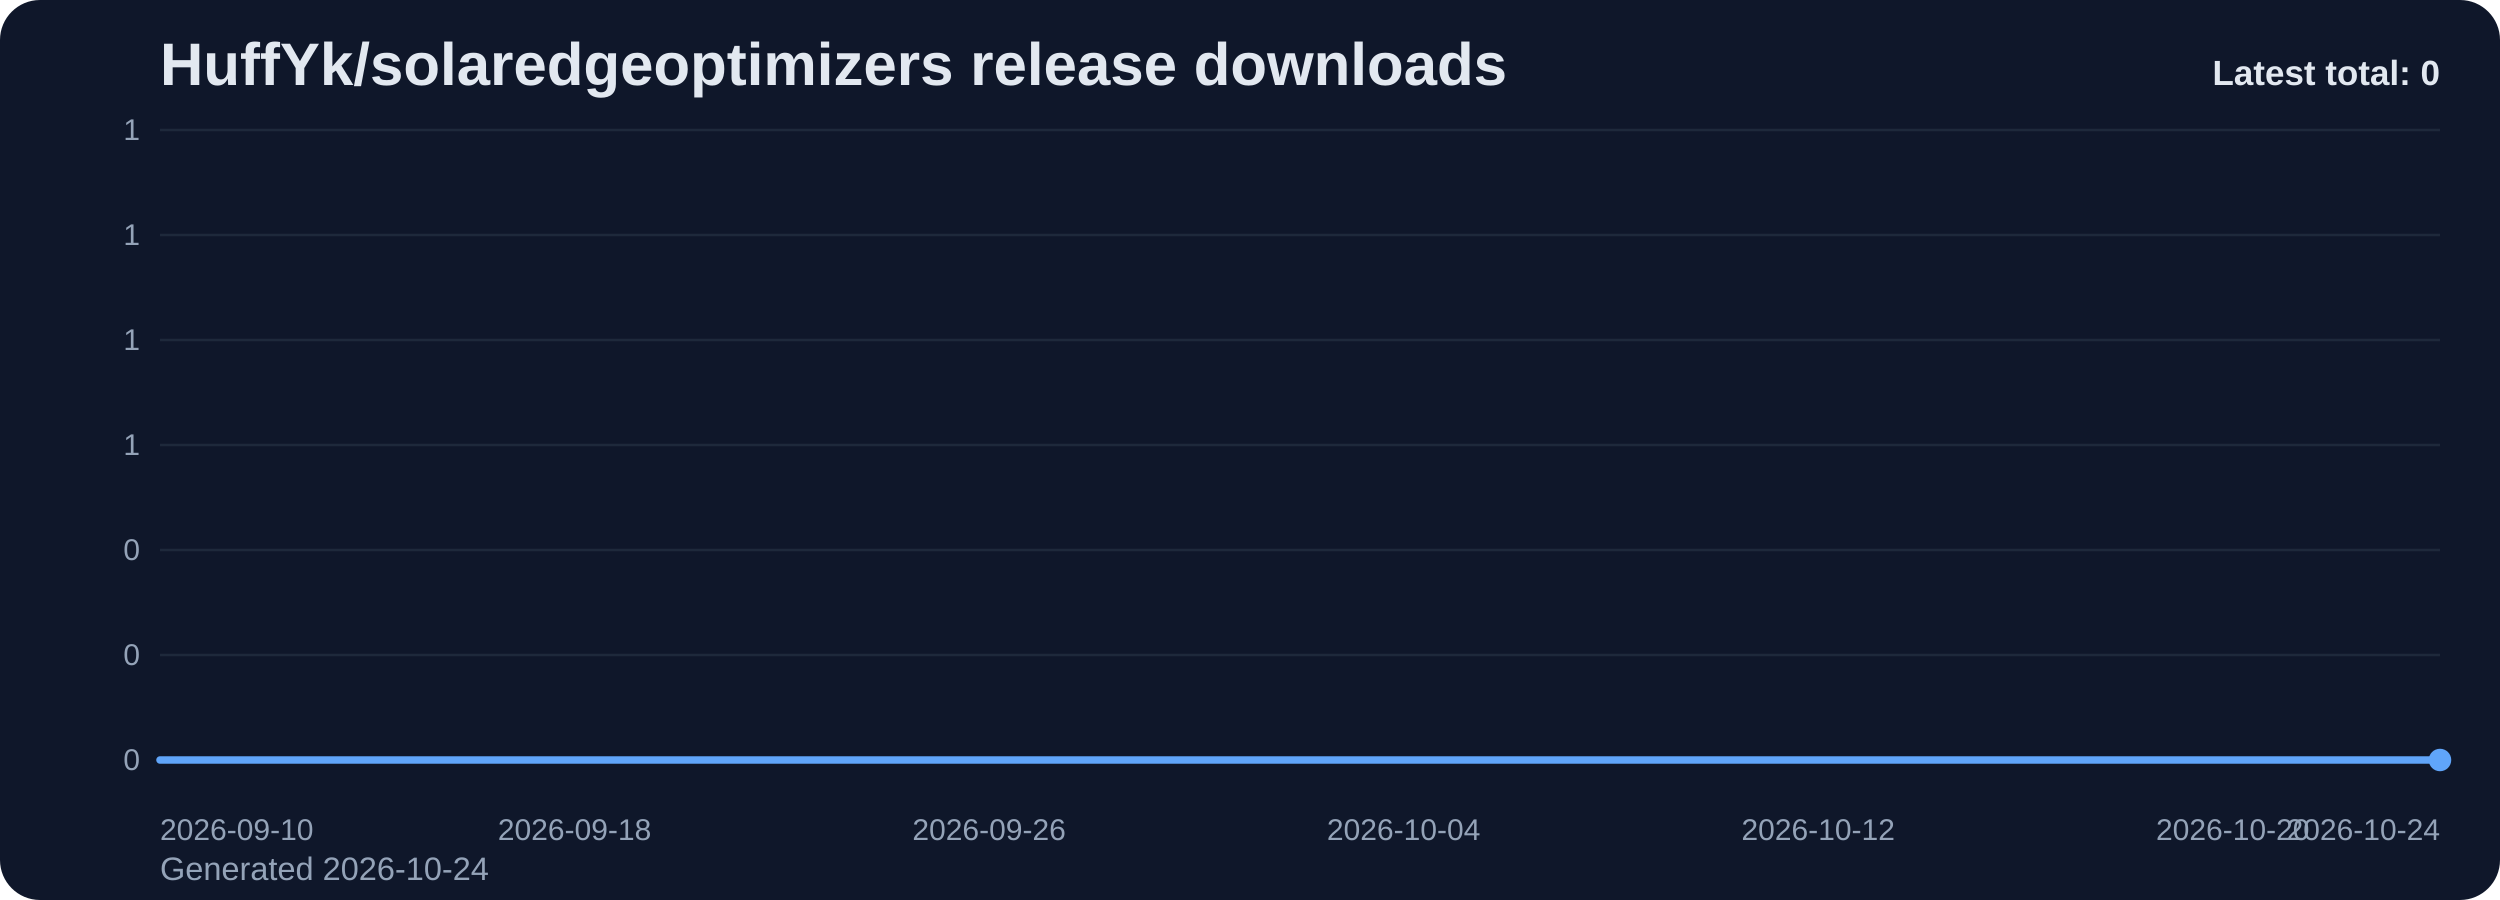
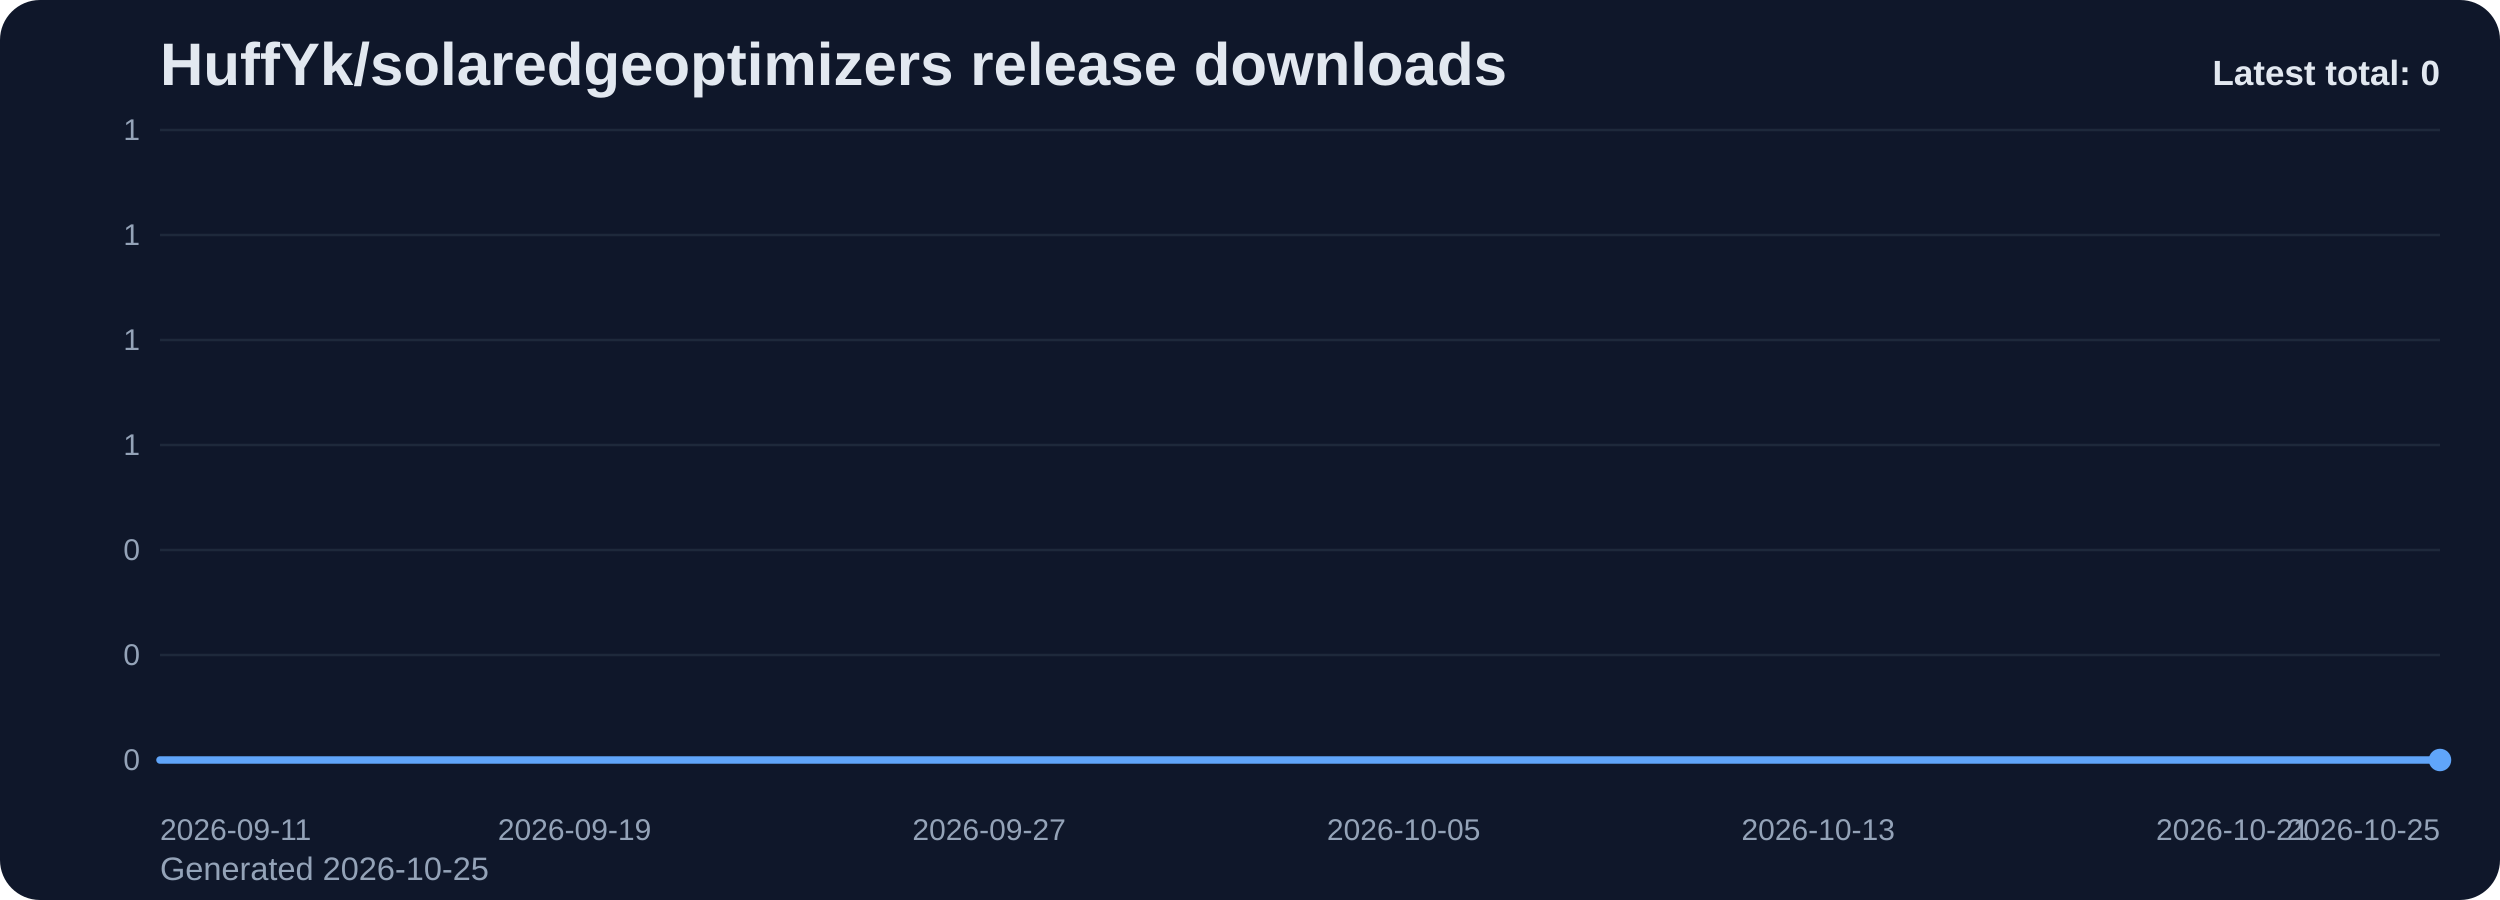
<svg xmlns="http://www.w3.org/2000/svg" viewBox="0 0 1000 360" role="img" aria-label="HuffYk/solaredgeoptimizers release downloads chart">
  <defs>
    <linearGradient id="fill-total-trend-slate" x1="0" y1="0" x2="0" y2="1">
      <stop offset="0%" stop-color="#60a5fa" stop-opacity="0.32" />
      <stop offset="100%" stop-color="#60a5fa" stop-opacity="0.05" />
    </linearGradient>
    <style>
      .bg { fill: #0f172a; }
      .title { font: 700 24px Arial, sans-serif; fill: #e2e8f0; }
      .sub { font: 400 13px Arial, sans-serif; fill: #94a3b8; }
      .grid { stroke: #1e293b; stroke-width: 1; }
      .axis { font: 400 12px Arial, sans-serif; fill: #94a3b8; }
      .line { fill: none; stroke: #60a5fa; stroke-width: 3; stroke-linecap: round; stroke-linejoin: round; }
      .dot { fill: #60a5fa; }
      .value { font: 600 11px Arial, sans-serif; fill: #cbd5e1; }
      .latest { font: 700 14px Arial, sans-serif; fill: #e2e8f0; }
    </style>
  </defs>
  <rect class="bg" x="0" y="0" width="1000" height="360" rx="16" />
  <text class="title" x="64" y="34">HuffYk/solaredgeoptimizers release downloads</text>
-   <text class="sub" x="64" y="352">Generated 2026-10-24</text>
+   <text class="sub" x="64" y="352">Generated 2026-10-25</text>
  <line x1="64" y1="52.00" x2="976" y2="52.00" class="grid" />
  <text x="56" y="56.00" text-anchor="end" class="axis">1</text>
  <line x1="64" y1="94.00" x2="976" y2="94.00" class="grid" />
  <text x="56" y="98.00" text-anchor="end" class="axis">1</text>
  <line x1="64" y1="136.00" x2="976" y2="136.00" class="grid" />
  <text x="56" y="140.00" text-anchor="end" class="axis">1</text>
  <line x1="64" y1="178.00" x2="976" y2="178.00" class="grid" />
  <text x="56" y="182.00" text-anchor="end" class="axis">1</text>
  <line x1="64" y1="220.00" x2="976" y2="220.00" class="grid" />
  <text x="56" y="224.00" text-anchor="end" class="axis">0</text>
  <line x1="64" y1="262.00" x2="976" y2="262.00" class="grid" />
  <text x="56" y="266.00" text-anchor="end" class="axis">0</text>
  <line x1="64" y1="304.00" x2="976" y2="304.00" class="grid" />
  <text x="56" y="308.00" text-anchor="end" class="axis">0</text>
  <path d="M 64.00 304 L 64.00 304.00 L 84.73 304.00 L 105.45 304.00 L 126.18 304.00 L 146.91 304.00 L 167.64 304.00 L 188.36 304.00 L 209.09 304.00 L 229.82 304.00 L 250.55 304.00 L 271.27 304.00 L 292.00 304.00 L 312.73 304.00 L 333.45 304.00 L 354.18 304.00 L 374.91 304.00 L 395.64 304.00 L 416.36 304.00 L 437.09 304.00 L 457.82 304.00 L 478.55 304.00 L 499.27 304.00 L 520.00 304.00 L 540.73 304.00 L 561.45 304.00 L 582.18 304.00 L 602.91 304.00 L 623.64 304.00 L 644.36 304.00 L 665.09 304.00 L 685.82 304.00 L 706.55 304.00 L 727.27 304.00 L 748.00 304.00 L 768.73 304.00 L 789.45 304.00 L 810.18 304.00 L 830.91 304.00 L 851.64 304.00 L 872.36 304.00 L 893.09 304.00 L 913.82 304.00 L 934.55 304.00 L 955.27 304.00 L 976.00 304.00 L 976.00 304 Z" fill="url(#fill-total-trend-slate)" />
  <polyline class="line" points="64.00,304.00 84.73,304.00 105.45,304.00 126.18,304.00 146.91,304.00 167.64,304.00 188.36,304.00 209.09,304.00 229.82,304.00 250.55,304.00 271.27,304.00 292.00,304.00 312.73,304.00 333.45,304.00 354.18,304.00 374.91,304.00 395.64,304.00 416.36,304.00 437.09,304.00 457.82,304.00 478.55,304.00 499.27,304.00 520.00,304.00 540.73,304.00 561.45,304.00 582.18,304.00 602.91,304.00 623.64,304.00 644.36,304.00 665.09,304.00 685.82,304.00 706.55,304.00 727.27,304.00 748.00,304.00 768.73,304.00 789.45,304.00 810.18,304.00 830.91,304.00 851.64,304.00 872.36,304.00 893.09,304.00 913.82,304.00 934.55,304.00 955.27,304.00 976.00,304.00" />
  <circle class="dot" cx="976.00" cy="304.00" r="4.5" />
-   <text class="axis" x="64.00" y="336" text-anchor="start">2026-09-10</text>
-   <text class="axis" x="229.82" y="336" text-anchor="middle">2026-09-18</text>
-   <text class="axis" x="395.64" y="336" text-anchor="middle">2026-09-26</text>
-   <text class="axis" x="561.45" y="336" text-anchor="middle">2026-10-04</text>
-   <text class="axis" x="727.27" y="336" text-anchor="middle">2026-10-12</text>
-   <text class="axis" x="893.09" y="336" text-anchor="middle">2026-10-20</text>
-   <text class="axis" x="976.00" y="336" text-anchor="end">2026-10-24</text>
+   <text class="axis" x="64.00" y="336" text-anchor="start">2026-09-11</text>
+   <text class="axis" x="229.82" y="336" text-anchor="middle">2026-09-19</text>
+   <text class="axis" x="395.64" y="336" text-anchor="middle">2026-09-27</text>
+   <text class="axis" x="561.45" y="336" text-anchor="middle">2026-10-05</text>
+   <text class="axis" x="727.27" y="336" text-anchor="middle">2026-10-13</text>
+   <text class="axis" x="893.09" y="336" text-anchor="middle">2026-10-21</text>
+   <text class="axis" x="976.00" y="336" text-anchor="end">2026-10-25</text>
  <text class="latest" x="976" y="34" text-anchor="end">Latest total: 0</text>
</svg>
